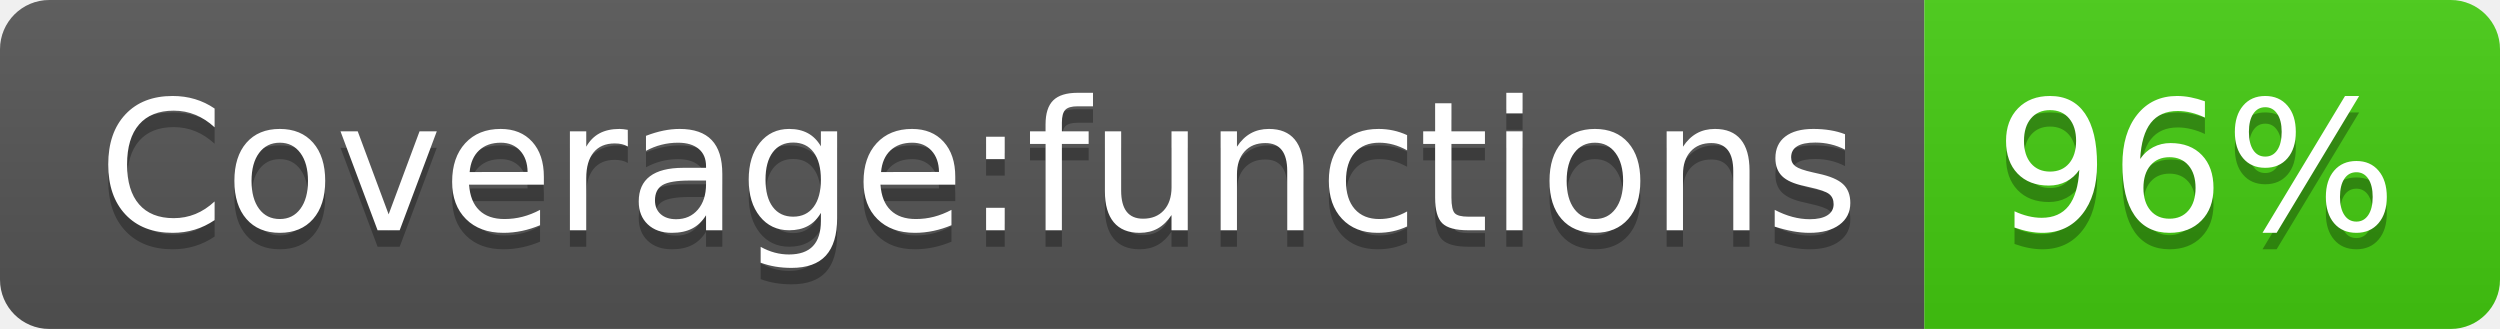
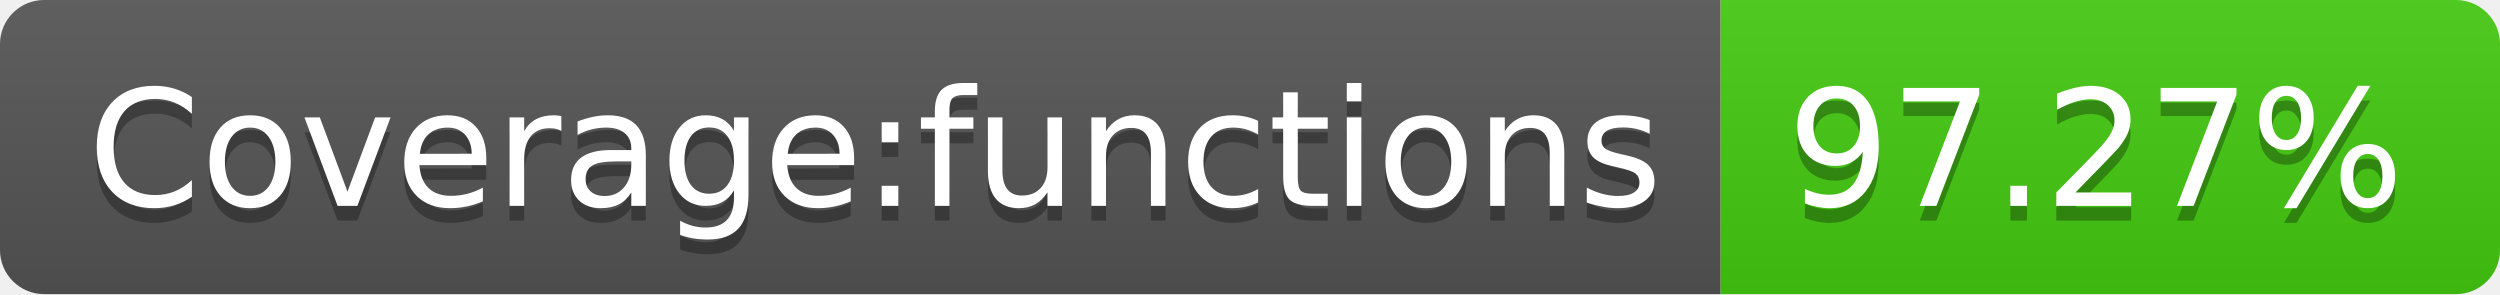
- <svg xmlns="http://www.w3.org/2000/svg" width="152" height="20" role="img" aria-label="Coverage:functions: 96%">
+ <svg xmlns="http://www.w3.org/2000/svg" width="170" height="20" role="img" aria-label="Coverage:functions: 97.27%">
  <linearGradient id="s" x2="0" y2="100%">
    <stop offset="0" stop-color="#bbb" stop-opacity=".1" />
    <stop offset="1" stop-opacity=".1" />
  </linearGradient>
  <clipPath id="r">
-     <rect width="152" height="20" rx="3" fill="#fff" />
+     <rect width="170" height="20" rx="3" fill="#fff" />
  </clipPath>
  <g clip-path="url(#r)">
    <rect width="117" height="20" fill="#555" />
-     <rect x="117" width="35" height="20" fill="#4c1" />
-     <rect width="152" height="20" fill="url(#s)" />
+     <rect x="117" width="53" height="20" fill="#4c1" />
+     <rect width="170" height="20" fill="url(#s)" />
  </g>
  <g fill="#fff" text-anchor="middle" font-family="Verdana,Geneva,DejaVu Sans,sans-serif" text-rendering="geometricPrecision" font-size="110">
    <text aria-hidden="true" x="595" y="150" fill="#010101" fill-opacity=".3" transform="scale(.1)" textLength="1070">Coverage:functions</text>
    <text x="595" y="140" transform="scale(.1)" fill="#fff" textLength="1070">Coverage:functions</text>
-     <text aria-hidden="true" x="1335" y="150" fill="#010101" fill-opacity=".3" transform="scale(.1)" textLength="250">96%</text>
-     <text x="1335" y="140" transform="scale(.1)" fill="#fff" textLength="250">96%</text>
+     <text aria-hidden="true" x="1425" y="150" fill="#010101" fill-opacity=".3" transform="scale(.1)" textLength="430">97.27%</text>
+     <text x="1425" y="140" transform="scale(.1)" fill="#fff" textLength="430">97.27%</text>
  </g>
</svg>
